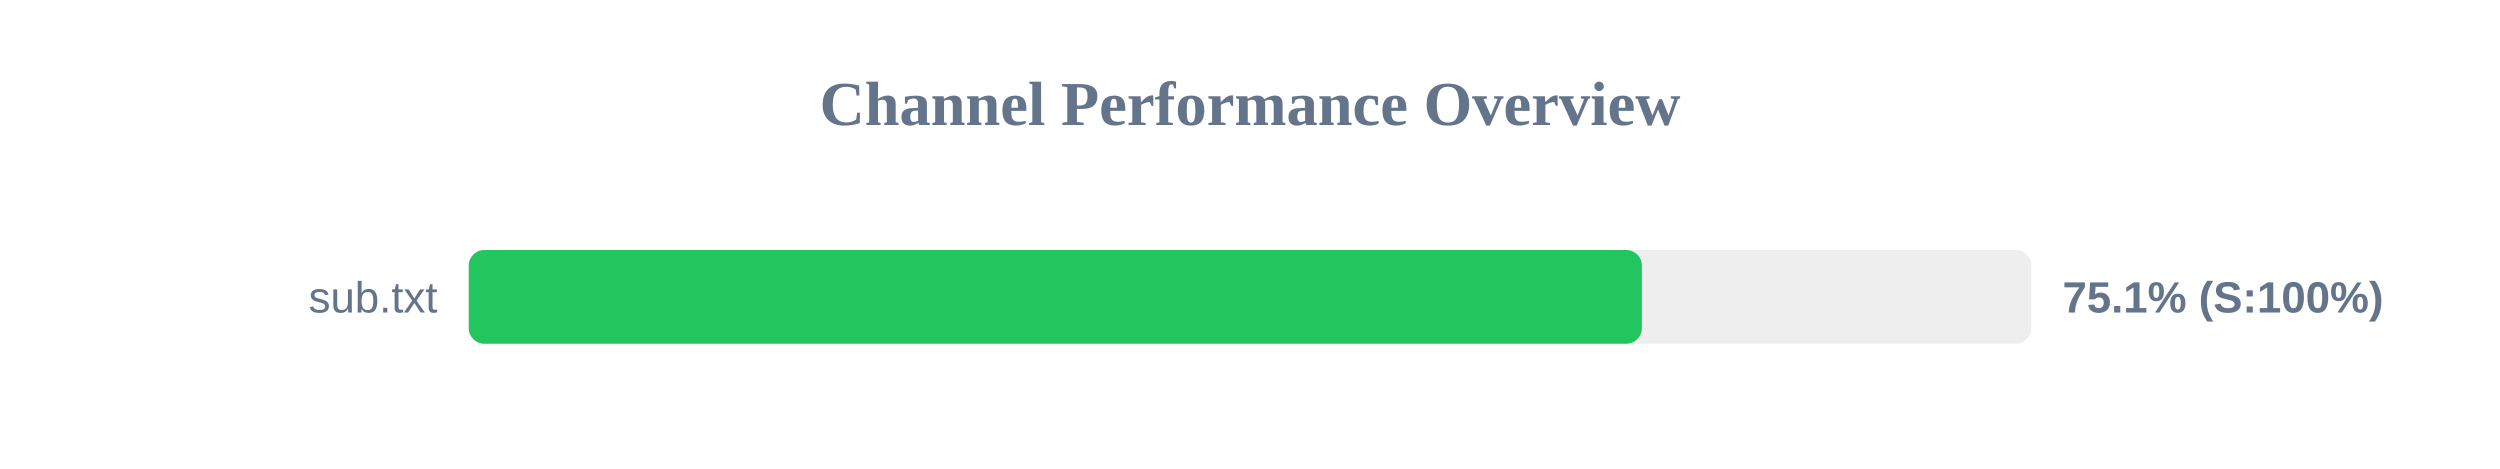
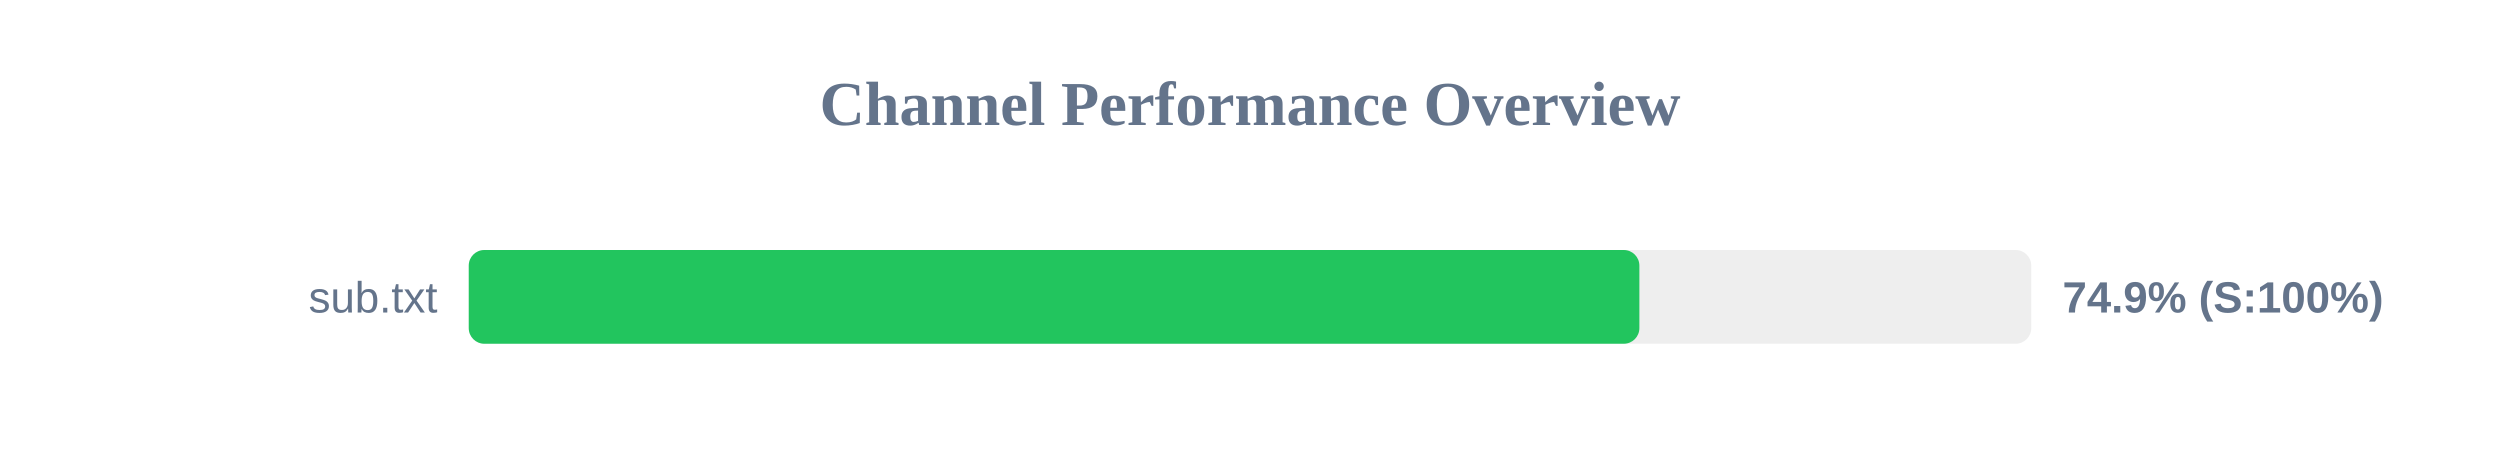
<svg xmlns="http://www.w3.org/2000/svg" width="800" height="150" version="1.1">
  <style>
        .row { font: 14px Arial; fill: #64748b; }
        .score { font: bold 14px Arial; fill: #64748b; }
    </style>
  <text x="400" y="40" text-anchor="middle" font-size="20px" font-weight="bold" fill="#64748b">Channel Performance Overview</text>
  <rect x="150" y="80" width="500" height="30" fill="#eee" rx="5" />
-   <rect x="150" y="80" width="375.4" height="30" fill="#22c55e" rx="5" />
+   <rect x="150" y="80" width="374.6" height="30" fill="#22c55e" rx="5" />
  <text x="140" y="100" text-anchor="end" class="row">sub.txt</text>
-   <text x="660" y="100" text-anchor="start" class="score">75.1% (S:100%)</text>
+   <text x="660" y="100" text-anchor="start" class="score">74.9% (S:100%)</text>
</svg>
